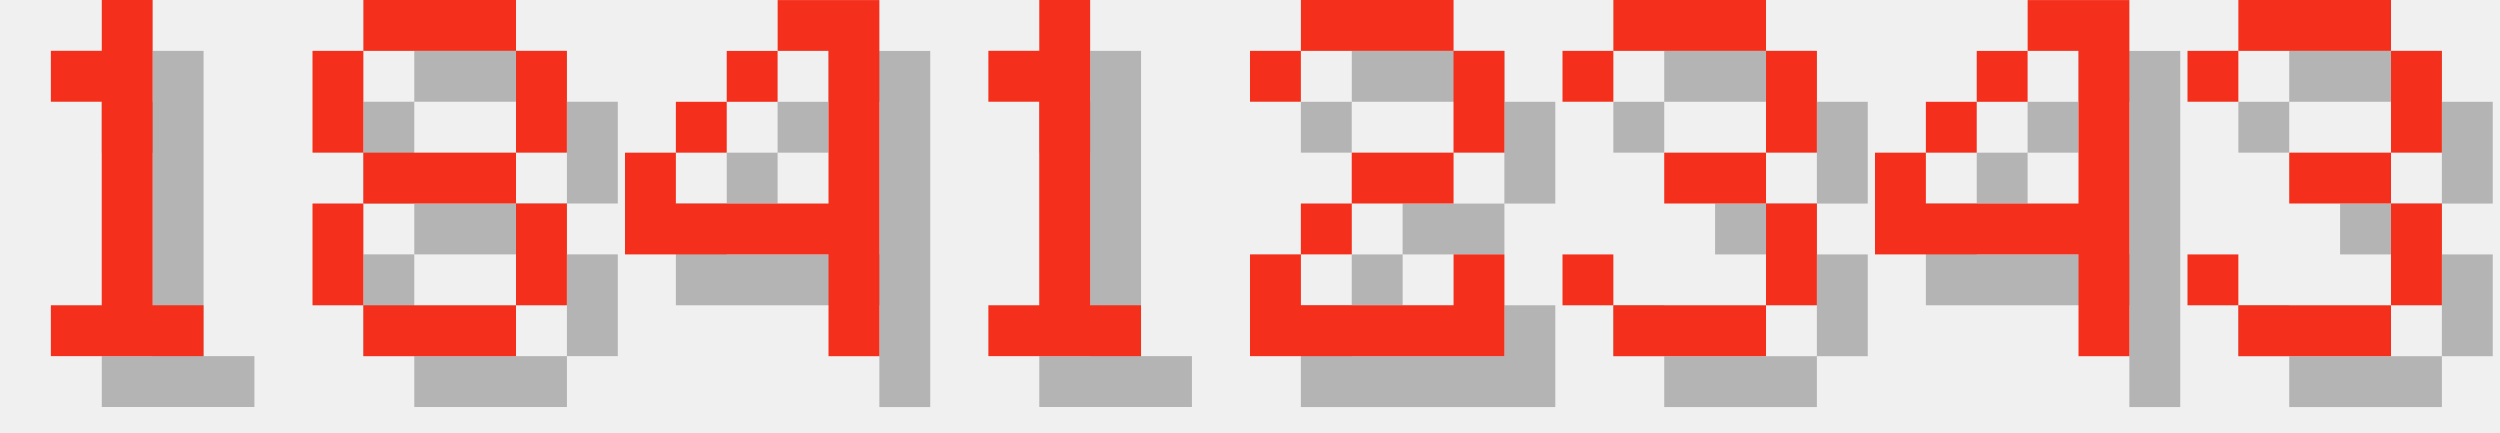
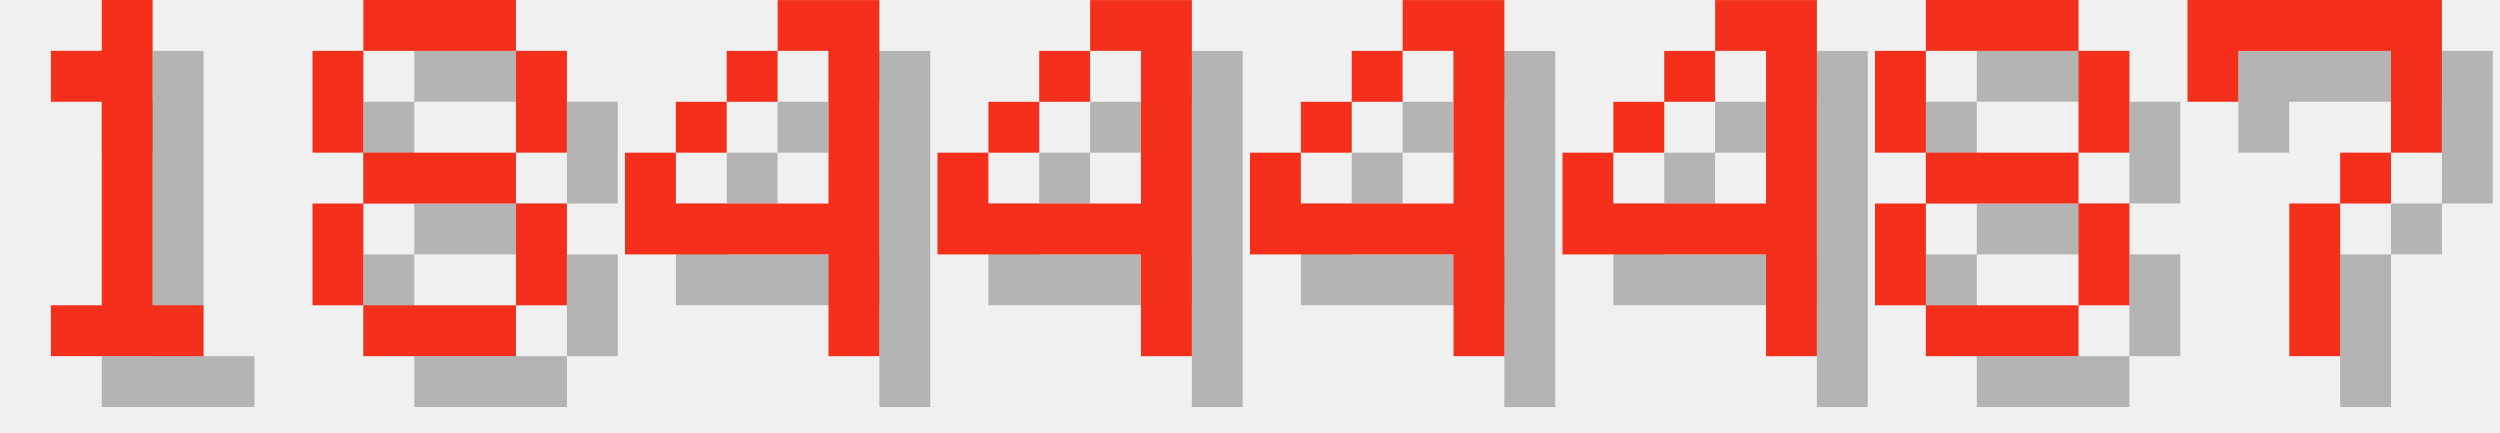
<svg xmlns="http://www.w3.org/2000/svg" version="1.1" width="208.0" height="36">
  <style>
        .text-foreground {
            fill: #F4301C;
        }
        .text-shadow {
            fill: #000000;
            fill-opacity: 0.25;
        }
    </style>
  <g class="digit" id="digit_1" transform="translate(0.0, 0), scale(4)">
    <path id="digit_1_shadow" class="text-shadow" d="m2.117 2.117v1.058h1.058v4.233h-1.058v1.058h3.175v-1.058h-1.058v-6.35h-1.058v1.058h-1.058z" fill-opacity=".5" style="paint-order:stroke fill markers" />
    <path id="digit_1_fg" class="text-foreground" d="m1.058 1.058v1.058h1.058v4.233h-1.058v1.058h3.175v-1.058h-1.058v-6.35h-1.058v1.058h-1.058z" fill="#fff" style="paint-order:stroke fill markers" />
  </g>
  <g class="digit" id="digit_8" transform="translate(26.0, 0), scale(4)">
    <path id="digit_8_shadow" class="text-shadow" d="m2.117 1.058v1.058h3.175v-1.058h-3.175zm3.175 1.058v2.117h1.058v-2.117h-1.058zm0 2.117h-3.175v1.058h3.175v-1.058zm0 1.058v2.117h1.058v-2.117h-1.058zm0 2.117h-3.175v1.058h3.175v-1.058zm-3.175 0v-2.117h-1.058v2.117h1.058zm0-3.175v-2.117h-1.058v2.117h1.058z" fill-opacity=".5" style="paint-order:stroke fill markers" />
    <path id="digit_8_fg" class="text-foreground" d="m1.058 0v1.058h3.175v-1.058h-3.175zm3.175 1.058v2.117h1.058v-2.117h-1.058zm0 2.117h-3.175v1.058h3.175v-1.058zm0 1.058v2.117h1.058v-2.117h-1.058zm0 2.117h-3.175v1.058h3.175v-1.058zm-3.175 0v-2.117h-1.058v2.117h1.058zm0-3.175v-2.117h-1.058v2.117h1.058z" fill="#fff" style="paint-order:stroke fill markers" />
  </g>
  <g class="digit" id="digit_4" transform="translate(52.0, 0), scale(4)">
    <path id="digit_4_shadow" class="text-shadow" d="m4.233 1.058v1.058h1.058v3.175h-3.175v-1.058h-1.058v2.117h4.233v2.117h1.058v-7.408h-2.117zm-2.117 3.175h1.058v-1.058h-1.058v1.058zm1.058-1.058h1.058v-1.058h-1.058v1.058z" fill-opacity=".5" style="paint-order:stroke fill markers" />
    <path id="digit_4_fg" class="text-foreground" d="m3.175 0v1.058h1.058v3.175h-3.175v-1.058h-1.058v2.117h4.233v2.117h1.058v-7.408h-2.117zm-2.117 3.175h1.058v-1.058h-1.058v1.058zm1.058-1.058h1.058v-1.058h-1.058v1.058z" fill="#fff" style="paint-order:stroke fill markers" />
  </g>
-   <g class="digit" id="digit_1" transform="translate(78.0, 0), scale(4)">
-     <path id="digit_1_shadow" class="text-shadow" d="m2.117 2.117v1.058h1.058v4.233h-1.058v1.058h3.175v-1.058h-1.058v-6.35h-1.058v1.058h-1.058z" fill-opacity=".5" style="paint-order:stroke fill markers" />
-     <path id="digit_1_fg" class="text-foreground" d="m1.058 1.058v1.058h1.058v4.233h-1.058v1.058h3.175v-1.058h-1.058v-6.35h-1.058v1.058h-1.058z" fill="#fff" style="paint-order:stroke fill markers" />
-   </g>
-   <g class="digit" id="digit_2" transform="translate(104.0, 0), scale(4)">
-     <path id="digit_2_shadow" class="text-shadow" d="m1.058 2.117v1.058h1.058v-1.058h3.175v2.117h-2.117v1.058h-1.058v1.058h-1.058v2.117h5.292v-2.117h-1.058v1.058h-3.175v-1.058h1.058v-1.058h2.117v-1.058h1.058v-2.117h-1.058v-1.058h-3.175v1.058h-1.058z" fill-opacity=".5" style="paint-order:stroke fill markers" />
-     <path id="digit_2_fg" class="text-foreground" d="m0 1.058v1.058h1.058v-1.058h3.175v2.117h-2.117v1.058h-1.058v1.058h-1.058v2.117h5.292v-2.117h-1.058v1.058h-3.175v-1.058h1.058v-1.058h2.117v-1.058h1.058v-2.117h-1.058v-1.058h-3.175v1.058h-1.058z" fill="#fff" style="paint-order:stroke fill markers" />
-   </g>
-   <g class="digit" id="digit_3" transform="translate(130.0, 0), scale(4)">
-     <path id="digit_3_shadow" class="text-shadow" d="m1.058 2.117v1.058h1.058v-1.058h3.175v2.117h-2.117v1.058h2.117v2.117h-3.175v-1.058h-1.058v1.058h1.058v1.058h3.175v-1.058h1.058v-2.117h-1.058v-1.058h1.058v-2.117h-1.058v-1.058h-3.175v1.058h-1.058z" fill-opacity=".5" style="paint-order:stroke fill markers" />
-     <path id="digit_3_fg" class="text-foreground" d="m0 1.058v1.058h1.058v-1.058h3.175v2.117h-2.117v1.058h2.117v2.117h-3.175v-1.058h-1.058v1.058h1.058v1.058h3.175v-1.058h1.058v-2.117h-1.058v-1.058h1.058v-2.117h-1.058v-1.058h-3.175v1.058h-1.058z" fill="#fff" style="paint-order:stroke fill markers" />
-   </g>
-   <g class="digit" id="digit_4" transform="translate(156.0, 0), scale(4)">
+   <g class="digit" id="digit_4" transform="translate(78.0, 0), scale(4)">
    <path id="digit_4_shadow" class="text-shadow" d="m4.233 1.058v1.058h1.058v3.175h-3.175v-1.058h-1.058v2.117h4.233v2.117h1.058v-7.408h-2.117zm-2.117 3.175h1.058v-1.058h-1.058v1.058zm1.058-1.058h1.058v-1.058h-1.058v1.058z" fill-opacity=".5" style="paint-order:stroke fill markers" />
    <path id="digit_4_fg" class="text-foreground" d="m3.175 0v1.058h1.058v3.175h-3.175v-1.058h-1.058v2.117h4.233v2.117h1.058v-7.408h-2.117zm-2.117 3.175h1.058v-1.058h-1.058v1.058zm1.058-1.058h1.058v-1.058h-1.058v1.058z" fill="#fff" style="paint-order:stroke fill markers" />
  </g>
-   <g class="digit" id="digit_3" transform="translate(182.0, 0), scale(4)">
-     <path id="digit_3_shadow" class="text-shadow" d="m1.058 2.117v1.058h1.058v-1.058h3.175v2.117h-2.117v1.058h2.117v2.117h-3.175v-1.058h-1.058v1.058h1.058v1.058h3.175v-1.058h1.058v-2.117h-1.058v-1.058h1.058v-2.117h-1.058v-1.058h-3.175v1.058h-1.058z" fill-opacity=".5" style="paint-order:stroke fill markers" />
-     <path id="digit_3_fg" class="text-foreground" d="m0 1.058v1.058h1.058v-1.058h3.175v2.117h-2.117v1.058h2.117v2.117h-3.175v-1.058h-1.058v1.058h1.058v1.058h3.175v-1.058h1.058v-2.117h-1.058v-1.058h1.058v-2.117h-1.058v-1.058h-3.175v1.058h-1.058z" fill="#fff" style="paint-order:stroke fill markers" />
+   <g class="digit" id="digit_4" transform="translate(104.0, 0), scale(4)">
+     <path id="digit_4_shadow" class="text-shadow" d="m4.233 1.058v1.058h1.058v3.175h-3.175v-1.058h-1.058v2.117h4.233v2.117h1.058v-7.408h-2.117zm-2.117 3.175h1.058v-1.058h-1.058v1.058zm1.058-1.058h1.058v-1.058h-1.058v1.058z" fill-opacity=".5" style="paint-order:stroke fill markers" />
+     <path id="digit_4_fg" class="text-foreground" d="m3.175 0v1.058h1.058v3.175h-3.175v-1.058h-1.058v2.117h4.233v2.117h1.058v-7.408h-2.117zm-2.117 3.175h1.058v-1.058h-1.058v1.058zm1.058-1.058h1.058v-1.058h-1.058v1.058z" fill="#fff" style="paint-order:stroke fill markers" />
+   </g>
+   <g class="digit" id="digit_4" transform="translate(130.0, 0), scale(4)">
+     <path id="digit_4_shadow" class="text-shadow" d="m4.233 1.058v1.058h1.058v3.175h-3.175v-1.058h-1.058v2.117h4.233v2.117h1.058v-7.408h-2.117zm-2.117 3.175h1.058v-1.058h-1.058v1.058zm1.058-1.058h1.058v-1.058h-1.058v1.058z" fill-opacity=".5" style="paint-order:stroke fill markers" />
+     <path id="digit_4_fg" class="text-foreground" d="m3.175 0v1.058h1.058v3.175h-3.175v-1.058h-1.058v2.117h4.233v2.117h1.058v-7.408h-2.117zm-2.117 3.175h1.058v-1.058h-1.058v1.058zm1.058-1.058h1.058v-1.058h-1.058v1.058z" fill="#fff" style="paint-order:stroke fill markers" />
+   </g>
+   <g class="digit" id="digit_8" transform="translate(156.0, 0), scale(4)">
+     <path id="digit_8_shadow" class="text-shadow" d="m2.117 1.058v1.058h3.175v-1.058h-3.175zm3.175 1.058v2.117h1.058v-2.117h-1.058zm0 2.117h-3.175v1.058h3.175v-1.058zm0 1.058v2.117h1.058v-2.117h-1.058zm0 2.117h-3.175v1.058h3.175v-1.058zm-3.175 0v-2.117h-1.058v2.117h1.058zm0-3.175v-2.117h-1.058v2.117h1.058z" fill-opacity=".5" style="paint-order:stroke fill markers" />
+     <path id="digit_8_fg" class="text-foreground" d="m1.058 0v1.058h3.175v-1.058h-3.175zm3.175 1.058v2.117h1.058v-2.117h-1.058zm0 2.117h-3.175v1.058h3.175v-1.058zm0 1.058v2.117h1.058v-2.117h-1.058zm0 2.117h-3.175v1.058h3.175v-1.058zm-3.175 0v-2.117h-1.058v2.117h1.058zm0-3.175v-2.117h-1.058v2.117h1.058z" fill="#fff" style="paint-order:stroke fill markers" />
+   </g>
+   <g class="digit" id="digit_7" transform="translate(182.0, 0), scale(4)">
+     <path id="digit_7_shadow" class="text-shadow" d="m1.058 1.058 2e-6 2.117h1.058v-1.058h3.175v1.058l2e-7 1.058h-1.058v1.058h-1.058l4e-7 3.175 1.058 1e-7v-3.175h1.058v-1.058h1.058l5e-7 -1.058v-2.117z" fill-opacity=".5" style="paint-order:stroke fill markers" />
+     <path id="digit_7_fg" class="text-foreground" d="m0 0 2e-6 2.117h1.058v-1.058h3.175v1.058l2e-7 1.058h-1.058v1.058h-1.058l4e-7 3.175 1.058 1e-7v-3.175h1.058v-1.058h1.058l5e-7 -1.058v-2.117z" fill="#fff" style="paint-order:stroke fill markers" />
  </g>
</svg>
